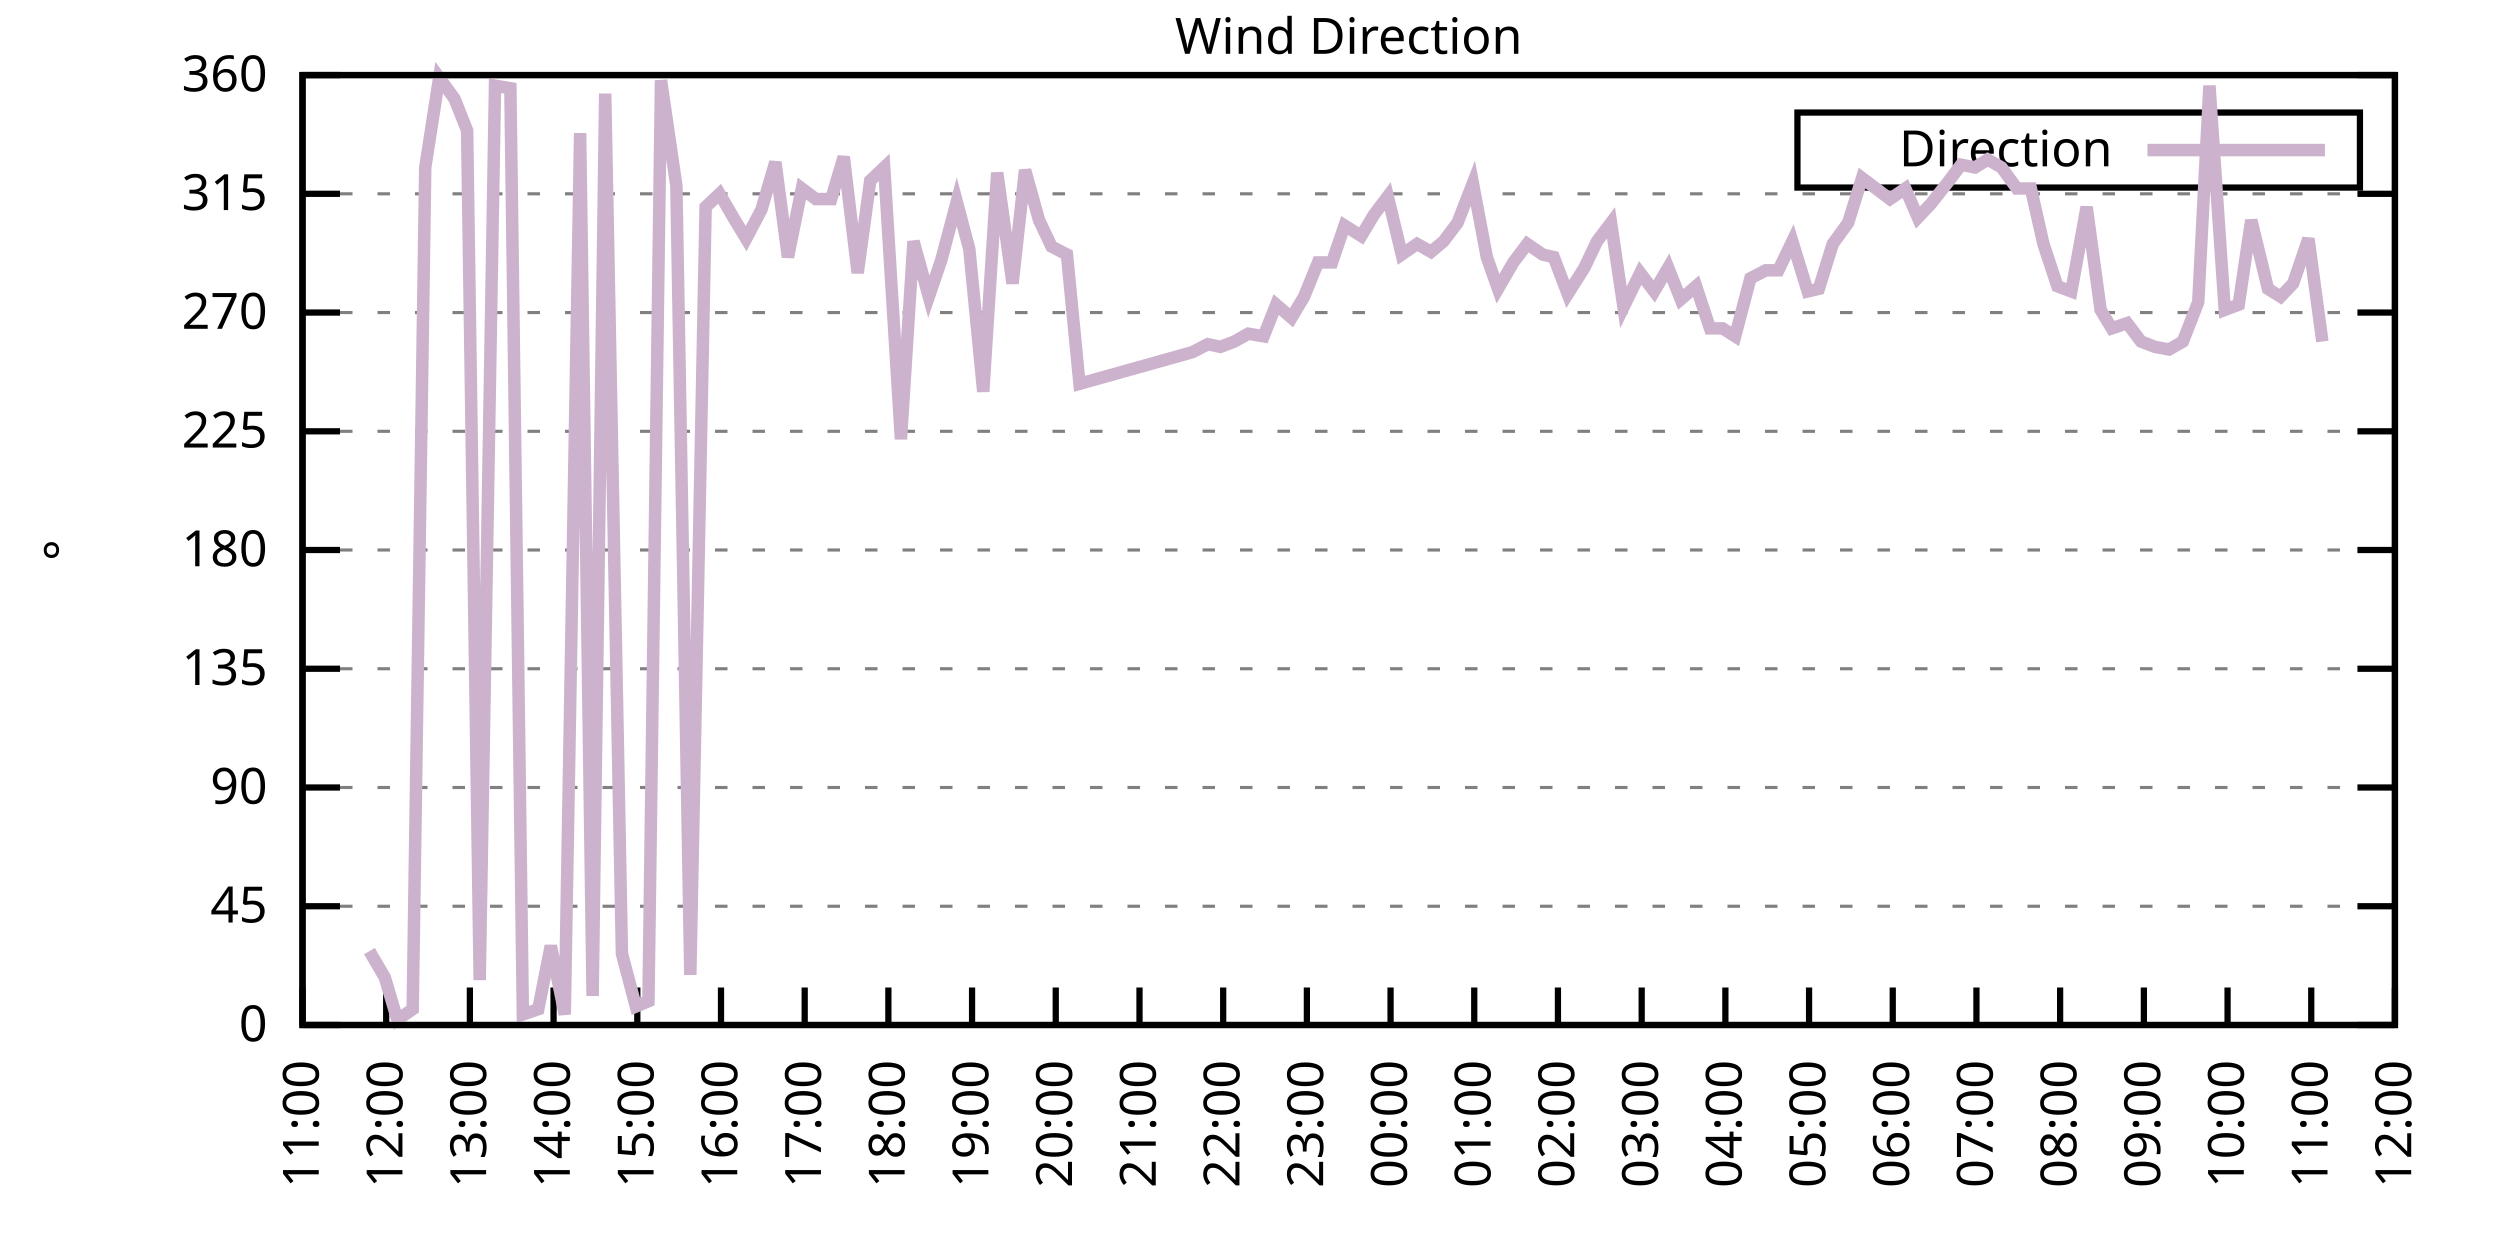
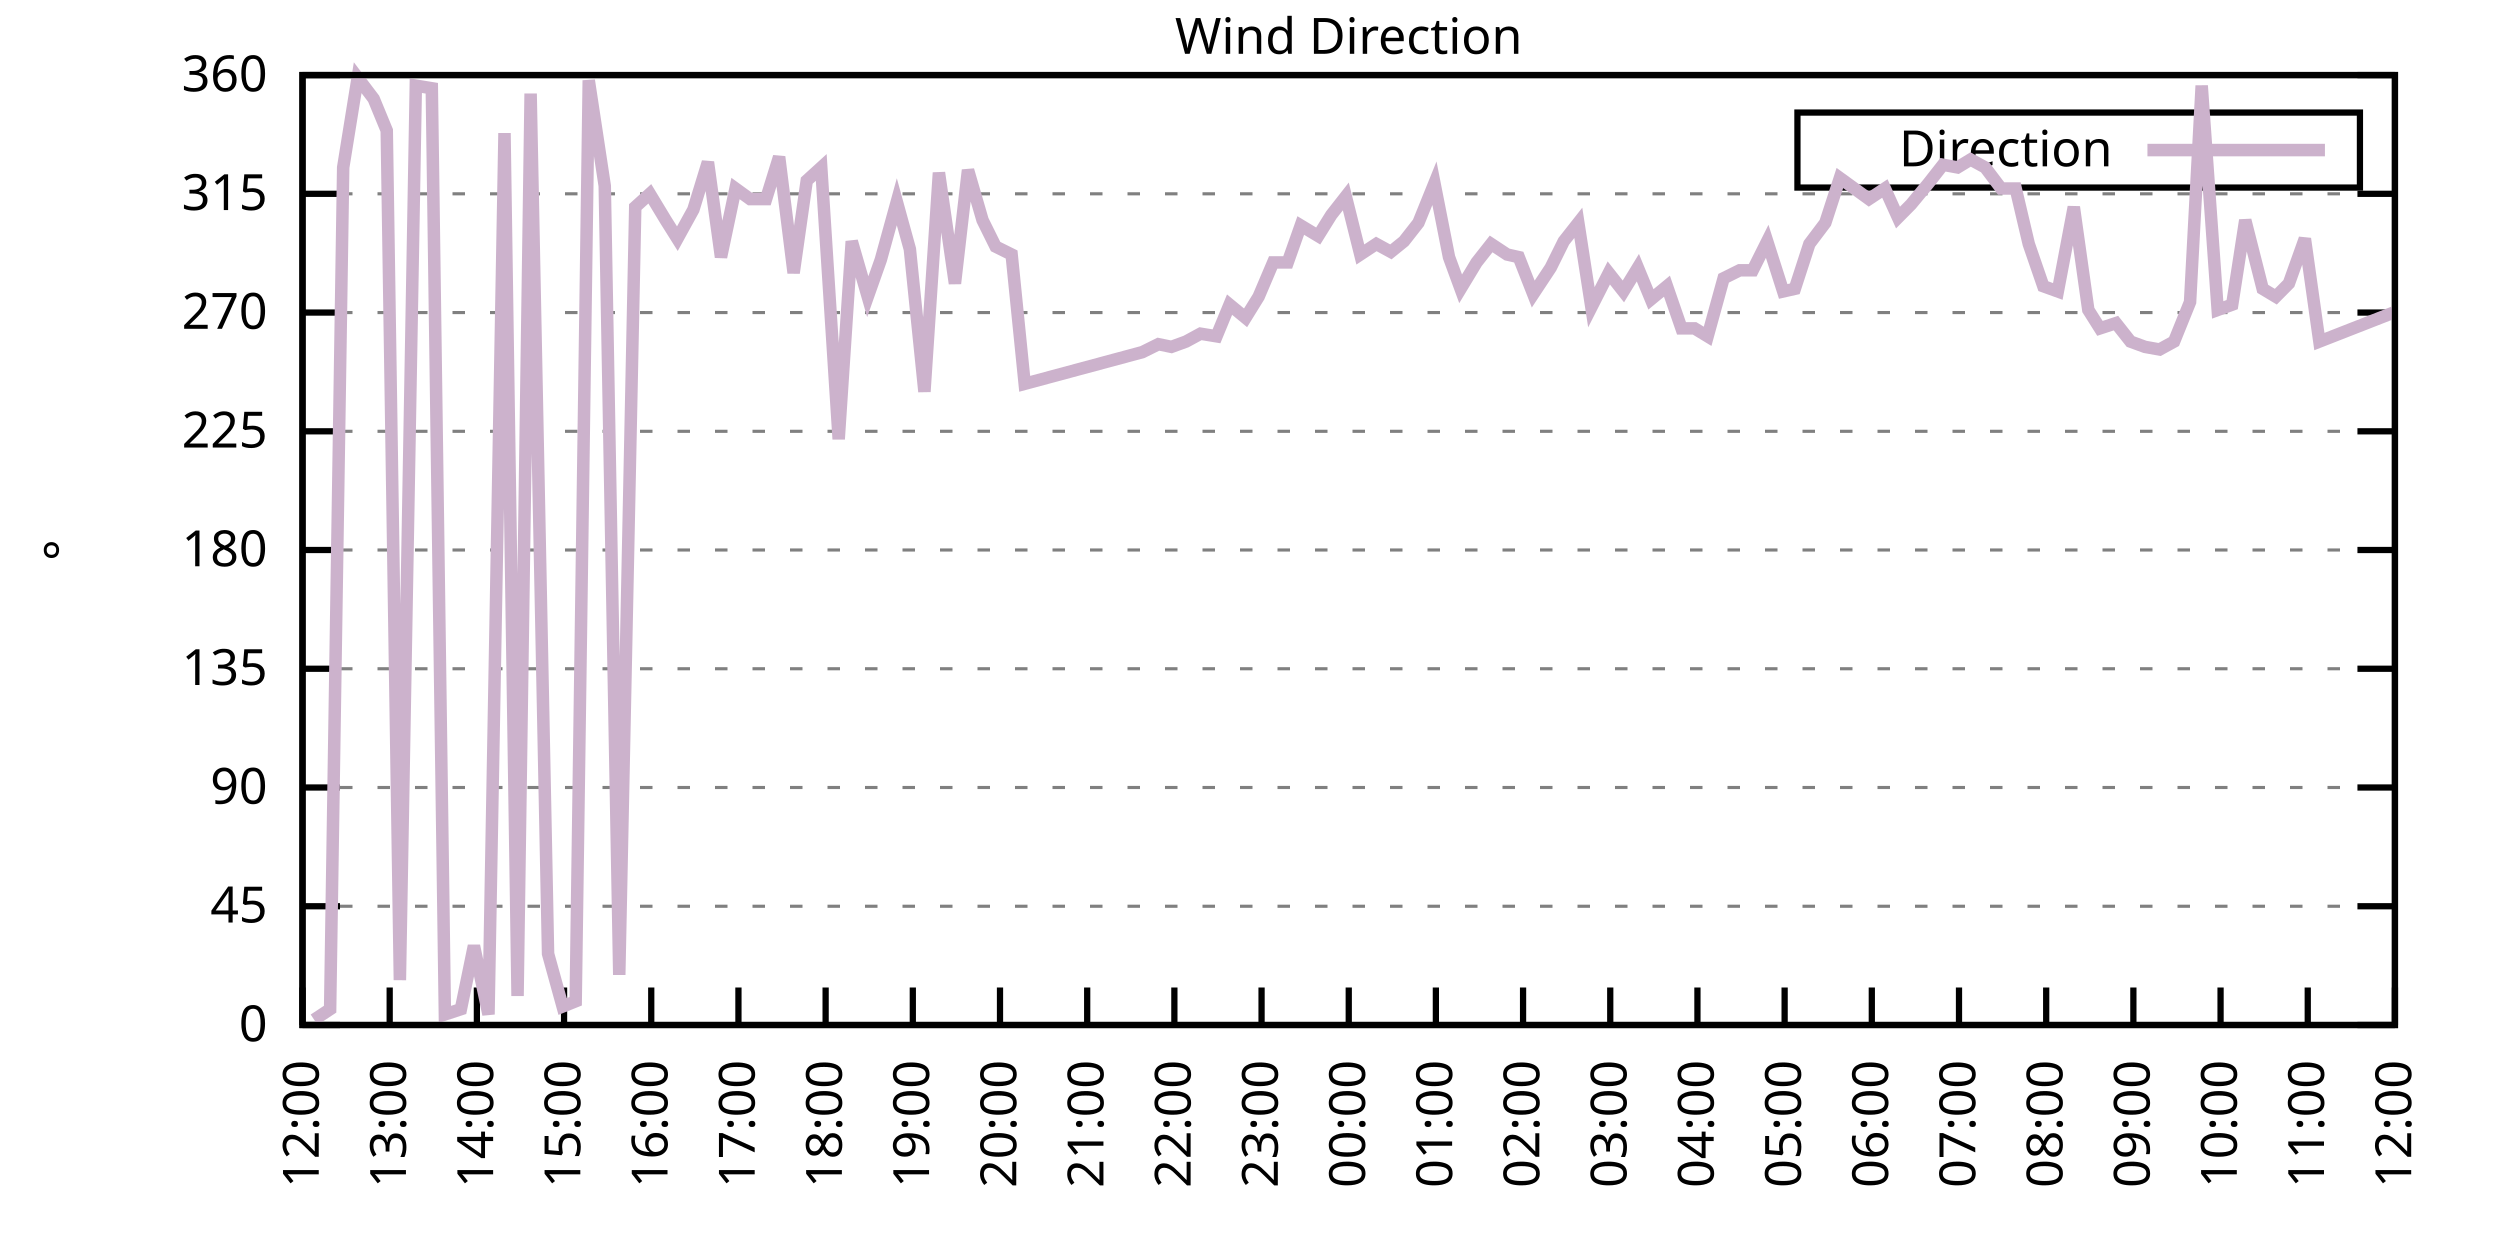
<svg xmlns="http://www.w3.org/2000/svg" xmlns:xlink="http://www.w3.org/1999/xlink" width="400" height="200" viewBox="0 0 400 200">
  <g id="gnuplot_canvas">
    <rect x="0" y="0" width="400" height="200" fill="none" />
    <defs>
      <circle id="gpDot" r="0.5" stroke-width="0.5" stroke="currentColor" />
      <path id="gpPt0" stroke-width="0.333" stroke="currentColor" d="M-1,0 h2 M0,-1 v2" />
      <path id="gpPt1" stroke-width="0.333" stroke="currentColor" d="M-1,-1 L1,1 M1,-1 L-1,1" />
      <path id="gpPt2" stroke-width="0.333" stroke="currentColor" d="M-1,0 L1,0 M0,-1 L0,1 M-1,-1 L1,1 M-1,1 L1,-1" />
      <rect id="gpPt3" stroke-width="0.333" stroke="currentColor" x="-1" y="-1" width="2" height="2" />
      <rect id="gpPt4" stroke-width="0.333" stroke="currentColor" fill="currentColor" x="-1" y="-1" width="2" height="2" />
      <circle id="gpPt5" stroke-width="0.333" stroke="currentColor" cx="0" cy="0" r="1" />
      <use xlink:href="#gpPt5" id="gpPt6" fill="currentColor" stroke="none" />
      <path id="gpPt7" stroke-width="0.333" stroke="currentColor" d="M0,-1.33 L-1.33,0.67 L1.33,0.67 z" />
      <use xlink:href="#gpPt7" id="gpPt8" fill="currentColor" stroke="none" />
      <use xlink:href="#gpPt7" id="gpPt9" stroke="currentColor" transform="rotate(180)" />
      <use xlink:href="#gpPt9" id="gpPt10" fill="currentColor" stroke="none" />
      <use xlink:href="#gpPt3" id="gpPt11" stroke="currentColor" transform="rotate(45)" />
      <use xlink:href="#gpPt11" id="gpPt12" fill="currentColor" stroke="none" />
      <path id="gpPt13" stroke-width="0.333" stroke="currentColor" d="M0,1.330 L1.265,0.411 L0.782,-1.067 L-0.782,-1.076 L-1.265,0.411 z" />
      <use xlink:href="#gpPt13" id="gpPt14" fill="currentColor" stroke="none" />
      <filter id="textbox" filterUnits="objectBoundingBox" x="0" y="0" height="1" width="1">
        <feFlood flood-color="white" flood-opacity="1" result="bgnd" />
        <feComposite in="SourceGraphic" in2="bgnd" operator="atop" />
      </filter>
      <filter id="greybox" filterUnits="objectBoundingBox" x="0" y="0" height="1" width="1">
        <feFlood flood-color="lightgrey" flood-opacity="1" result="grey" />
        <feComposite in="SourceGraphic" in2="grey" operator="atop" />
      </filter>
    </defs>
    <g fill="none" color="white" stroke="currentColor" stroke-width="1.00" stroke-linecap="butt" stroke-linejoin="miter">
</g>
    <g fill="none" color="black" stroke="currentColor" stroke-width="1.00" stroke-linecap="butt" stroke-linejoin="miter">
      <g stroke="none" shape-rendering="crispEdges">
        <polygon fill="rgb(255, 255, 255)" points="48.40,164.00 383.18,164.00 383.18,12.02 48.40,12.02 " />
      </g>
    </g>
    <g fill="none" color="black" stroke="currentColor" stroke-width="1.00" stroke-linecap="butt" stroke-linejoin="miter">
</g>
    <g fill="none" color="black" stroke="black" stroke-width="0.50" stroke-linecap="butt" stroke-linejoin="miter">
</g>
    <g fill="none" color="gray" stroke="currentColor" stroke-width="0.50" stroke-linecap="butt" stroke-linejoin="miter">
      <path stroke="gray" stroke-dasharray="2,4" class="gridline" d="M48.40,164.00 L383.19,164.00  " />
    </g>
    <g fill="none" color="gray" stroke="gray" stroke-width="1.00" stroke-linecap="butt" stroke-linejoin="miter">
</g>
    <g fill="none" color="black" stroke="currentColor" stroke-width="1.00" stroke-linecap="butt" stroke-linejoin="miter">
      <path stroke="black" d="M48.40,164.00 L54.40,164.00 M383.19,164.00 L377.19,164.00  " />
      <g transform="translate(42.80,166.60)" stroke="none" fill="black" font-family="Sans" font-size="8.00" text-anchor="end">
        <text>
          <tspan font-family="Sans"> 0</tspan>
        </text>
      </g>
    </g>
    <g fill="none" color="black" stroke="currentColor" stroke-width="1.00" stroke-linecap="butt" stroke-linejoin="miter">
</g>
    <g fill="none" color="black" stroke="black" stroke-width="0.50" stroke-linecap="butt" stroke-linejoin="miter">
</g>
    <g fill="none" color="gray" stroke="currentColor" stroke-width="0.50" stroke-linecap="butt" stroke-linejoin="miter">
      <path stroke="gray" stroke-dasharray="2,4" class="gridline" d="M48.40,145.00 L383.19,145.00  " />
    </g>
    <g fill="none" color="gray" stroke="gray" stroke-width="1.00" stroke-linecap="butt" stroke-linejoin="miter">
</g>
    <g fill="none" color="black" stroke="currentColor" stroke-width="1.00" stroke-linecap="butt" stroke-linejoin="miter">
      <path stroke="black" d="M48.40,145.00 L54.40,145.00 M383.19,145.00 L377.19,145.00  " />
      <g transform="translate(42.80,147.60)" stroke="none" fill="black" font-family="Sans" font-size="8.00" text-anchor="end">
        <text>
          <tspan font-family="Sans"> 45</tspan>
        </text>
      </g>
    </g>
    <g fill="none" color="black" stroke="currentColor" stroke-width="1.00" stroke-linecap="butt" stroke-linejoin="miter">
</g>
    <g fill="none" color="black" stroke="black" stroke-width="0.50" stroke-linecap="butt" stroke-linejoin="miter">
</g>
    <g fill="none" color="gray" stroke="currentColor" stroke-width="0.50" stroke-linecap="butt" stroke-linejoin="miter">
      <path stroke="gray" stroke-dasharray="2,4" class="gridline" d="M48.40,126.00 L383.19,126.00  " />
    </g>
    <g fill="none" color="gray" stroke="gray" stroke-width="1.00" stroke-linecap="butt" stroke-linejoin="miter">
</g>
    <g fill="none" color="black" stroke="currentColor" stroke-width="1.00" stroke-linecap="butt" stroke-linejoin="miter">
      <path stroke="black" d="M48.40,126.00 L54.40,126.00 M383.19,126.00 L377.19,126.00  " />
      <g transform="translate(42.80,128.60)" stroke="none" fill="black" font-family="Sans" font-size="8.00" text-anchor="end">
        <text>
          <tspan font-family="Sans"> 90</tspan>
        </text>
      </g>
    </g>
    <g fill="none" color="black" stroke="currentColor" stroke-width="1.00" stroke-linecap="butt" stroke-linejoin="miter">
</g>
    <g fill="none" color="black" stroke="black" stroke-width="0.50" stroke-linecap="butt" stroke-linejoin="miter">
</g>
    <g fill="none" color="gray" stroke="currentColor" stroke-width="0.50" stroke-linecap="butt" stroke-linejoin="miter">
      <path stroke="gray" stroke-dasharray="2,4" class="gridline" d="M48.40,107.00 L383.19,107.00  " />
    </g>
    <g fill="none" color="gray" stroke="gray" stroke-width="1.00" stroke-linecap="butt" stroke-linejoin="miter">
</g>
    <g fill="none" color="black" stroke="currentColor" stroke-width="1.00" stroke-linecap="butt" stroke-linejoin="miter">
      <path stroke="black" d="M48.40,107.00 L54.40,107.00 M383.19,107.00 L377.19,107.00  " />
      <g transform="translate(42.80,109.60)" stroke="none" fill="black" font-family="Sans" font-size="8.00" text-anchor="end">
        <text>
          <tspan font-family="Sans"> 135</tspan>
        </text>
      </g>
    </g>
    <g fill="none" color="black" stroke="currentColor" stroke-width="1.00" stroke-linecap="butt" stroke-linejoin="miter">
</g>
    <g fill="none" color="black" stroke="black" stroke-width="0.50" stroke-linecap="butt" stroke-linejoin="miter">
</g>
    <g fill="none" color="gray" stroke="currentColor" stroke-width="0.50" stroke-linecap="butt" stroke-linejoin="miter">
      <path stroke="gray" stroke-dasharray="2,4" class="gridline" d="M48.40,88.00 L383.19,88.00  " />
    </g>
    <g fill="none" color="gray" stroke="gray" stroke-width="1.00" stroke-linecap="butt" stroke-linejoin="miter">
</g>
    <g fill="none" color="black" stroke="currentColor" stroke-width="1.00" stroke-linecap="butt" stroke-linejoin="miter">
      <path stroke="black" d="M48.40,88.00 L54.40,88.00 M383.19,88.00 L377.19,88.00  " />
      <g transform="translate(42.80,90.60)" stroke="none" fill="black" font-family="Sans" font-size="8.00" text-anchor="end">
        <text>
          <tspan font-family="Sans"> 180</tspan>
        </text>
      </g>
    </g>
    <g fill="none" color="black" stroke="currentColor" stroke-width="1.00" stroke-linecap="butt" stroke-linejoin="miter">
</g>
    <g fill="none" color="black" stroke="black" stroke-width="0.50" stroke-linecap="butt" stroke-linejoin="miter">
</g>
    <g fill="none" color="gray" stroke="currentColor" stroke-width="0.50" stroke-linecap="butt" stroke-linejoin="miter">
      <path stroke="gray" stroke-dasharray="2,4" class="gridline" d="M48.40,69.01 L383.19,69.01  " />
    </g>
    <g fill="none" color="gray" stroke="gray" stroke-width="1.00" stroke-linecap="butt" stroke-linejoin="miter">
</g>
    <g fill="none" color="black" stroke="currentColor" stroke-width="1.00" stroke-linecap="butt" stroke-linejoin="miter">
      <path stroke="black" d="M48.40,69.01 L54.40,69.01 M383.19,69.01 L377.19,69.01  " />
      <g transform="translate(42.80,71.61)" stroke="none" fill="black" font-family="Sans" font-size="8.00" text-anchor="end">
        <text>
          <tspan font-family="Sans"> 225</tspan>
        </text>
      </g>
    </g>
    <g fill="none" color="black" stroke="currentColor" stroke-width="1.00" stroke-linecap="butt" stroke-linejoin="miter">
</g>
    <g fill="none" color="black" stroke="black" stroke-width="0.50" stroke-linecap="butt" stroke-linejoin="miter">
</g>
    <g fill="none" color="gray" stroke="currentColor" stroke-width="0.50" stroke-linecap="butt" stroke-linejoin="miter">
      <path stroke="gray" stroke-dasharray="2,4" class="gridline" d="M48.40,50.01 L383.19,50.01  " />
    </g>
    <g fill="none" color="gray" stroke="gray" stroke-width="1.00" stroke-linecap="butt" stroke-linejoin="miter">
</g>
    <g fill="none" color="black" stroke="currentColor" stroke-width="1.00" stroke-linecap="butt" stroke-linejoin="miter">
      <path stroke="black" d="M48.40,50.01 L54.40,50.01 M383.19,50.01 L377.19,50.01  " />
      <g transform="translate(42.80,52.61)" stroke="none" fill="black" font-family="Sans" font-size="8.00" text-anchor="end">
        <text>
          <tspan font-family="Sans"> 270</tspan>
        </text>
      </g>
    </g>
    <g fill="none" color="black" stroke="currentColor" stroke-width="1.00" stroke-linecap="butt" stroke-linejoin="miter">
</g>
    <g fill="none" color="black" stroke="black" stroke-width="0.50" stroke-linecap="butt" stroke-linejoin="miter">
</g>
    <g fill="none" color="gray" stroke="currentColor" stroke-width="0.50" stroke-linecap="butt" stroke-linejoin="miter">
      <path stroke="gray" stroke-dasharray="2,4" class="gridline" d="M48.40,31.01 L383.19,31.01  " />
    </g>
    <g fill="none" color="gray" stroke="gray" stroke-width="1.00" stroke-linecap="butt" stroke-linejoin="miter">
</g>
    <g fill="none" color="black" stroke="currentColor" stroke-width="1.00" stroke-linecap="butt" stroke-linejoin="miter">
      <path stroke="black" d="M48.40,31.01 L54.40,31.01 M383.19,31.01 L377.19,31.01  " />
      <g transform="translate(42.80,33.61)" stroke="none" fill="black" font-family="Sans" font-size="8.00" text-anchor="end">
        <text>
          <tspan font-family="Sans"> 315</tspan>
        </text>
      </g>
    </g>
    <g fill="none" color="black" stroke="currentColor" stroke-width="1.00" stroke-linecap="butt" stroke-linejoin="miter">
</g>
    <g fill="none" color="black" stroke="black" stroke-width="0.50" stroke-linecap="butt" stroke-linejoin="miter">
</g>
    <g fill="none" color="gray" stroke="currentColor" stroke-width="0.50" stroke-linecap="butt" stroke-linejoin="miter">
      <path stroke="gray" stroke-dasharray="2,4" class="gridline" d="M48.40,12.01 L383.19,12.01  " />
    </g>
    <g fill="none" color="gray" stroke="gray" stroke-width="1.00" stroke-linecap="butt" stroke-linejoin="miter">
</g>
    <g fill="none" color="black" stroke="currentColor" stroke-width="1.00" stroke-linecap="butt" stroke-linejoin="miter">
      <path stroke="black" d="M48.40,12.01 L54.40,12.01 M383.19,12.01 L377.19,12.01  " />
      <g transform="translate(42.80,14.61)" stroke="none" fill="black" font-family="Sans" font-size="8.00" text-anchor="end">
        <text>
          <tspan font-family="Sans"> 360</tspan>
        </text>
      </g>
    </g>
    <g fill="none" color="black" stroke="currentColor" stroke-width="1.00" stroke-linecap="butt" stroke-linejoin="miter">
      <path stroke="black" d="M48.40,164.00 L48.40,158.00  " />
      <g transform="translate(51.00,169.60) rotate(270.00)" stroke="none" fill="black" font-family="Sans" font-size="8.00" text-anchor="end">
        <text>
-           <tspan font-family="Sans">11:00</tspan>
-         </text>
-       </g>
-     </g>
-     <g fill="none" color="black" stroke="currentColor" stroke-width="1.00" stroke-linecap="butt" stroke-linejoin="miter">
-       <path stroke="black" d="M61.79,164.00 L61.79,158.00  " />
-       <g transform="translate(64.39,169.60) rotate(270.00)" stroke="none" fill="black" font-family="Sans" font-size="8.00" text-anchor="end">
-         <text>
          <tspan font-family="Sans">12:00</tspan>
        </text>
      </g>
    </g>
    <g fill="none" color="black" stroke="currentColor" stroke-width="1.00" stroke-linecap="butt" stroke-linejoin="miter">
-       <path stroke="black" d="M75.18,164.00 L75.18,158.00  " />
-       <g transform="translate(77.78,169.60) rotate(270.00)" stroke="none" fill="black" font-family="Sans" font-size="8.00" text-anchor="end">
+       <path stroke="black" d="M62.35,164.00 L62.35,158.00  " />
+       <g transform="translate(64.95,169.60) rotate(270.00)" stroke="none" fill="black" font-family="Sans" font-size="8.00" text-anchor="end">
        <text>
          <tspan font-family="Sans">13:00</tspan>
        </text>
      </g>
    </g>
    <g fill="none" color="black" stroke="currentColor" stroke-width="1.00" stroke-linecap="butt" stroke-linejoin="miter">
-       <path stroke="black" d="M88.57,164.00 L88.57,158.00  " />
-       <g transform="translate(91.17,169.60) rotate(270.00)" stroke="none" fill="black" font-family="Sans" font-size="8.00" text-anchor="end">
+       <path stroke="black" d="M76.30,164.00 L76.30,158.00  " />
+       <g transform="translate(78.90,169.60) rotate(270.00)" stroke="none" fill="black" font-family="Sans" font-size="8.00" text-anchor="end">
        <text>
          <tspan font-family="Sans">14:00</tspan>
        </text>
      </g>
    </g>
    <g fill="none" color="black" stroke="currentColor" stroke-width="1.00" stroke-linecap="butt" stroke-linejoin="miter">
-       <path stroke="black" d="M101.97,164.00 L101.97,158.00  " />
-       <g transform="translate(104.57,169.60) rotate(270.00)" stroke="none" fill="black" font-family="Sans" font-size="8.00" text-anchor="end">
+       <path stroke="black" d="M90.25,164.00 L90.25,158.00  " />
+       <g transform="translate(92.85,169.60) rotate(270.00)" stroke="none" fill="black" font-family="Sans" font-size="8.00" text-anchor="end">
        <text>
          <tspan font-family="Sans">15:00</tspan>
        </text>
      </g>
    </g>
    <g fill="none" color="black" stroke="currentColor" stroke-width="1.00" stroke-linecap="butt" stroke-linejoin="miter">
-       <path stroke="black" d="M115.36,164.00 L115.36,158.00  " />
-       <g transform="translate(117.96,169.60) rotate(270.00)" stroke="none" fill="black" font-family="Sans" font-size="8.00" text-anchor="end">
+       <path stroke="black" d="M104.20,164.00 L104.20,158.00  " />
+       <g transform="translate(106.80,169.60) rotate(270.00)" stroke="none" fill="black" font-family="Sans" font-size="8.00" text-anchor="end">
        <text>
          <tspan font-family="Sans">16:00</tspan>
        </text>
      </g>
    </g>
    <g fill="none" color="black" stroke="currentColor" stroke-width="1.00" stroke-linecap="butt" stroke-linejoin="miter">
-       <path stroke="black" d="M128.75,164.00 L128.75,158.00  " />
-       <g transform="translate(131.35,169.60) rotate(270.00)" stroke="none" fill="black" font-family="Sans" font-size="8.00" text-anchor="end">
+       <path stroke="black" d="M118.15,164.00 L118.15,158.00  " />
+       <g transform="translate(120.75,169.60) rotate(270.00)" stroke="none" fill="black" font-family="Sans" font-size="8.00" text-anchor="end">
        <text>
          <tspan font-family="Sans">17:00</tspan>
        </text>
      </g>
    </g>
    <g fill="none" color="black" stroke="currentColor" stroke-width="1.00" stroke-linecap="butt" stroke-linejoin="miter">
-       <path stroke="black" d="M142.14,164.00 L142.14,158.00  " />
-       <g transform="translate(144.74,169.60) rotate(270.00)" stroke="none" fill="black" font-family="Sans" font-size="8.00" text-anchor="end">
+       <path stroke="black" d="M132.10,164.00 L132.10,158.00  " />
+       <g transform="translate(134.70,169.60) rotate(270.00)" stroke="none" fill="black" font-family="Sans" font-size="8.00" text-anchor="end">
        <text>
          <tspan font-family="Sans">18:00</tspan>
        </text>
      </g>
    </g>
    <g fill="none" color="black" stroke="currentColor" stroke-width="1.00" stroke-linecap="butt" stroke-linejoin="miter">
-       <path stroke="black" d="M155.53,164.00 L155.53,158.00  " />
-       <g transform="translate(158.13,169.60) rotate(270.00)" stroke="none" fill="black" font-family="Sans" font-size="8.00" text-anchor="end">
+       <path stroke="black" d="M146.05,164.00 L146.05,158.00  " />
+       <g transform="translate(148.65,169.60) rotate(270.00)" stroke="none" fill="black" font-family="Sans" font-size="8.00" text-anchor="end">
        <text>
          <tspan font-family="Sans">19:00</tspan>
        </text>
      </g>
    </g>
    <g fill="none" color="black" stroke="currentColor" stroke-width="1.00" stroke-linecap="butt" stroke-linejoin="miter">
-       <path stroke="black" d="M168.92,164.00 L168.92,158.00  " />
-       <g transform="translate(171.52,169.60) rotate(270.00)" stroke="none" fill="black" font-family="Sans" font-size="8.00" text-anchor="end">
+       <path stroke="black" d="M160.00,164.00 L160.00,158.00  " />
+       <g transform="translate(162.60,169.60) rotate(270.00)" stroke="none" fill="black" font-family="Sans" font-size="8.00" text-anchor="end">
        <text>
          <tspan font-family="Sans">20:00</tspan>
        </text>
      </g>
    </g>
    <g fill="none" color="black" stroke="currentColor" stroke-width="1.00" stroke-linecap="butt" stroke-linejoin="miter">
-       <path stroke="black" d="M182.32,164.00 L182.32,158.00  " />
-       <g transform="translate(184.92,169.60) rotate(270.00)" stroke="none" fill="black" font-family="Sans" font-size="8.00" text-anchor="end">
+       <path stroke="black" d="M173.95,164.00 L173.95,158.00  " />
+       <g transform="translate(176.55,169.60) rotate(270.00)" stroke="none" fill="black" font-family="Sans" font-size="8.00" text-anchor="end">
        <text>
          <tspan font-family="Sans">21:00</tspan>
        </text>
      </g>
    </g>
    <g fill="none" color="black" stroke="currentColor" stroke-width="1.00" stroke-linecap="butt" stroke-linejoin="miter">
-       <path stroke="black" d="M195.71,164.00 L195.71,158.00  " />
-       <g transform="translate(198.31,169.60) rotate(270.00)" stroke="none" fill="black" font-family="Sans" font-size="8.00" text-anchor="end">
+       <path stroke="black" d="M187.90,164.00 L187.90,158.00  " />
+       <g transform="translate(190.50,169.60) rotate(270.00)" stroke="none" fill="black" font-family="Sans" font-size="8.00" text-anchor="end">
        <text>
          <tspan font-family="Sans">22:00</tspan>
        </text>
      </g>
    </g>
    <g fill="none" color="black" stroke="currentColor" stroke-width="1.00" stroke-linecap="butt" stroke-linejoin="miter">
-       <path stroke="black" d="M209.10,164.00 L209.10,158.00  " />
-       <g transform="translate(211.70,169.60) rotate(270.00)" stroke="none" fill="black" font-family="Sans" font-size="8.00" text-anchor="end">
+       <path stroke="black" d="M201.85,164.00 L201.85,158.00  " />
+       <g transform="translate(204.45,169.60) rotate(270.00)" stroke="none" fill="black" font-family="Sans" font-size="8.00" text-anchor="end">
        <text>
          <tspan font-family="Sans">23:00</tspan>
        </text>
      </g>
    </g>
    <g fill="none" color="black" stroke="currentColor" stroke-width="1.00" stroke-linecap="butt" stroke-linejoin="miter">
-       <path stroke="black" d="M222.49,164.00 L222.49,158.00  " />
-       <g transform="translate(225.09,169.60) rotate(270.00)" stroke="none" fill="black" font-family="Sans" font-size="8.00" text-anchor="end">
+       <path stroke="black" d="M215.80,164.00 L215.80,158.00  " />
+       <g transform="translate(218.40,169.60) rotate(270.00)" stroke="none" fill="black" font-family="Sans" font-size="8.00" text-anchor="end">
        <text>
          <tspan font-family="Sans">00:00</tspan>
        </text>
      </g>
    </g>
    <g fill="none" color="black" stroke="currentColor" stroke-width="1.00" stroke-linecap="butt" stroke-linejoin="miter">
-       <path stroke="black" d="M235.88,164.00 L235.88,158.00  " />
-       <g transform="translate(238.48,169.60) rotate(270.00)" stroke="none" fill="black" font-family="Sans" font-size="8.00" text-anchor="end">
+       <path stroke="black" d="M229.74,164.00 L229.74,158.00  " />
+       <g transform="translate(232.34,169.60) rotate(270.00)" stroke="none" fill="black" font-family="Sans" font-size="8.00" text-anchor="end">
        <text>
          <tspan font-family="Sans">01:00</tspan>
        </text>
      </g>
    </g>
    <g fill="none" color="black" stroke="currentColor" stroke-width="1.00" stroke-linecap="butt" stroke-linejoin="miter">
-       <path stroke="black" d="M249.27,164.00 L249.27,158.00  " />
-       <g transform="translate(251.87,169.60) rotate(270.00)" stroke="none" fill="black" font-family="Sans" font-size="8.00" text-anchor="end">
+       <path stroke="black" d="M243.69,164.00 L243.69,158.00  " />
+       <g transform="translate(246.29,169.60) rotate(270.00)" stroke="none" fill="black" font-family="Sans" font-size="8.00" text-anchor="end">
        <text>
          <tspan font-family="Sans">02:00</tspan>
        </text>
      </g>
    </g>
    <g fill="none" color="black" stroke="currentColor" stroke-width="1.00" stroke-linecap="butt" stroke-linejoin="miter">
-       <path stroke="black" d="M262.67,164.00 L262.67,158.00  " />
-       <g transform="translate(265.27,169.60) rotate(270.00)" stroke="none" fill="black" font-family="Sans" font-size="8.00" text-anchor="end">
+       <path stroke="black" d="M257.64,164.00 L257.64,158.00  " />
+       <g transform="translate(260.24,169.60) rotate(270.00)" stroke="none" fill="black" font-family="Sans" font-size="8.00" text-anchor="end">
        <text>
          <tspan font-family="Sans">03:00</tspan>
        </text>
      </g>
    </g>
    <g fill="none" color="black" stroke="currentColor" stroke-width="1.00" stroke-linecap="butt" stroke-linejoin="miter">
-       <path stroke="black" d="M276.06,164.00 L276.06,158.00  " />
-       <g transform="translate(278.66,169.60) rotate(270.00)" stroke="none" fill="black" font-family="Sans" font-size="8.00" text-anchor="end">
+       <path stroke="black" d="M271.59,164.00 L271.59,158.00  " />
+       <g transform="translate(274.19,169.60) rotate(270.00)" stroke="none" fill="black" font-family="Sans" font-size="8.00" text-anchor="end">
        <text>
          <tspan font-family="Sans">04:00</tspan>
        </text>
      </g>
    </g>
    <g fill="none" color="black" stroke="currentColor" stroke-width="1.00" stroke-linecap="butt" stroke-linejoin="miter">
-       <path stroke="black" d="M289.45,164.00 L289.45,158.00  " />
-       <g transform="translate(292.05,169.60) rotate(270.00)" stroke="none" fill="black" font-family="Sans" font-size="8.00" text-anchor="end">
+       <path stroke="black" d="M285.54,164.00 L285.54,158.00  " />
+       <g transform="translate(288.14,169.60) rotate(270.00)" stroke="none" fill="black" font-family="Sans" font-size="8.00" text-anchor="end">
        <text>
          <tspan font-family="Sans">05:00</tspan>
        </text>
      </g>
    </g>
    <g fill="none" color="black" stroke="currentColor" stroke-width="1.00" stroke-linecap="butt" stroke-linejoin="miter">
-       <path stroke="black" d="M302.84,164.00 L302.84,158.00  " />
-       <g transform="translate(305.44,169.60) rotate(270.00)" stroke="none" fill="black" font-family="Sans" font-size="8.00" text-anchor="end">
+       <path stroke="black" d="M299.49,164.00 L299.49,158.00  " />
+       <g transform="translate(302.09,169.60) rotate(270.00)" stroke="none" fill="black" font-family="Sans" font-size="8.00" text-anchor="end">
        <text>
          <tspan font-family="Sans">06:00</tspan>
        </text>
      </g>
    </g>
    <g fill="none" color="black" stroke="currentColor" stroke-width="1.00" stroke-linecap="butt" stroke-linejoin="miter">
-       <path stroke="black" d="M316.23,164.00 L316.23,158.00  " />
-       <g transform="translate(318.83,169.60) rotate(270.00)" stroke="none" fill="black" font-family="Sans" font-size="8.00" text-anchor="end">
+       <path stroke="black" d="M313.44,164.00 L313.44,158.00  " />
+       <g transform="translate(316.04,169.60) rotate(270.00)" stroke="none" fill="black" font-family="Sans" font-size="8.00" text-anchor="end">
        <text>
          <tspan font-family="Sans">07:00</tspan>
        </text>
      </g>
    </g>
    <g fill="none" color="black" stroke="currentColor" stroke-width="1.00" stroke-linecap="butt" stroke-linejoin="miter">
-       <path stroke="black" d="M329.62,164.00 L329.62,158.00  " />
-       <g transform="translate(332.22,169.60) rotate(270.00)" stroke="none" fill="black" font-family="Sans" font-size="8.00" text-anchor="end">
+       <path stroke="black" d="M327.39,164.00 L327.39,158.00  " />
+       <g transform="translate(329.99,169.60) rotate(270.00)" stroke="none" fill="black" font-family="Sans" font-size="8.00" text-anchor="end">
        <text>
          <tspan font-family="Sans">08:00</tspan>
        </text>
      </g>
    </g>
    <g fill="none" color="black" stroke="currentColor" stroke-width="1.00" stroke-linecap="butt" stroke-linejoin="miter">
-       <path stroke="black" d="M343.02,164.00 L343.02,158.00  " />
-       <g transform="translate(345.62,169.60) rotate(270.00)" stroke="none" fill="black" font-family="Sans" font-size="8.00" text-anchor="end">
+       <path stroke="black" d="M341.34,164.00 L341.34,158.00  " />
+       <g transform="translate(343.94,169.60) rotate(270.00)" stroke="none" fill="black" font-family="Sans" font-size="8.00" text-anchor="end">
        <text>
          <tspan font-family="Sans">09:00</tspan>
        </text>
      </g>
    </g>
    <g fill="none" color="black" stroke="currentColor" stroke-width="1.00" stroke-linecap="butt" stroke-linejoin="miter">
-       <path stroke="black" d="M356.41,164.00 L356.41,158.00  " />
-       <g transform="translate(359.01,169.60) rotate(270.00)" stroke="none" fill="black" font-family="Sans" font-size="8.00" text-anchor="end">
+       <path stroke="black" d="M355.29,164.00 L355.29,158.00  " />
+       <g transform="translate(357.89,169.60) rotate(270.00)" stroke="none" fill="black" font-family="Sans" font-size="8.00" text-anchor="end">
        <text>
          <tspan font-family="Sans">10:00</tspan>
        </text>
      </g>
    </g>
    <g fill="none" color="black" stroke="currentColor" stroke-width="1.00" stroke-linecap="butt" stroke-linejoin="miter">
-       <path stroke="black" d="M369.80,164.00 L369.80,158.00  " />
-       <g transform="translate(372.40,169.60) rotate(270.00)" stroke="none" fill="black" font-family="Sans" font-size="8.00" text-anchor="end">
+       <path stroke="black" d="M369.24,164.00 L369.24,158.00  " />
+       <g transform="translate(371.84,169.60) rotate(270.00)" stroke="none" fill="black" font-family="Sans" font-size="8.00" text-anchor="end">
        <text>
          <tspan font-family="Sans">11:00</tspan>
        </text>
      </g>
    </g>
    <g fill="none" color="black" stroke="currentColor" stroke-width="1.00" stroke-linecap="butt" stroke-linejoin="miter">
      <path stroke="black" d="M383.19,164.00 L383.19,158.00  " />
      <g transform="translate(385.79,169.60) rotate(270.00)" stroke="none" fill="black" font-family="Sans" font-size="8.00" text-anchor="end">
        <text>
          <tspan font-family="Sans">12:00</tspan>
        </text>
      </g>
    </g>
    <g fill="none" color="black" stroke="currentColor" stroke-width="1.00" stroke-linecap="butt" stroke-linejoin="miter">
</g>
    <g fill="none" color="black" stroke="currentColor" stroke-width="1.00" stroke-linecap="butt" stroke-linejoin="miter">
      <path stroke="black" d="M48.40,12.01 L48.40,164.00 L383.19,164.00 L383.19,12.01 L48.40,12.01 Z  " />
    </g>
    <g fill="none" color="black" stroke="currentColor" stroke-width="1.00" stroke-linecap="butt" stroke-linejoin="miter">
</g>
    <g fill="none" color="black" stroke="currentColor" stroke-width="1.00" stroke-linecap="butt" stroke-linejoin="miter">
      <path stroke="black" d="M287.59,30.01 L287.59,18.01 L377.59,18.01 L377.59,30.01 L287.59,30.01 Z  " />
    </g>
    <g id="Wind_direction_plot_1">
      <g fill="none" color="white" stroke="black" stroke-width="2.00" stroke-linecap="butt" stroke-linejoin="miter">
</g>
      <g fill="none" color="black" stroke="currentColor" stroke-width="2.00" stroke-linecap="butt" stroke-linejoin="miter">
        <g transform="translate(337.99,26.61)" stroke="none" fill="black" font-family="Sans" font-size="8.00" text-anchor="end">
          <text>
            <tspan font-family="Sans">Direction</tspan>
          </text>
        </g>
      </g>
      <g fill="none" color="black" stroke="currentColor" stroke-width="2.00" stroke-linecap="butt" stroke-linejoin="miter">
-         <path stroke="rgb(204, 178, 204)" d="M343.59,24.01 L371.99,24.01 M59.11,152.18 L61.57,156.40 L63.58,163.16 L66.03,161.47 L68.04,26.79 L70.27,12.43   L72.73,15.81 L74.74,20.88 L76.75,156.82 L79.20,13.70 L81.66,14.12 L83.66,162.31 L86.12,161.47 L88.13,151.33   L90.36,162.31 L92.82,21.30 L94.82,159.36 L96.83,14.97 L99.51,152.60 L101.74,161.04 L103.75,160.20 L105.76,12.85   L108.22,29.74 L110.45,155.98 L112.90,33.12 L115.13,31.01 L117.59,35.23 L119.38,38.19 L121.83,33.54 L124.06,25.94   L126.07,41.14 L128.30,30.16 L130.54,31.85 L132.99,31.85 L135.00,25.10 L137.23,43.67 L139.24,28.90 L141.47,26.79   L144.15,70.27 L146.16,38.61 L148.61,47.47 L150.62,41.56 L153.08,32.28 L155.09,39.87 L157.32,62.67 L159.55,27.63   L162.01,45.36 L164.01,27.21 L166.25,35.23 L168.25,39.45 L170.71,40.72 L172.72,61.41 L190.80,56.34 L193.25,55.07   L195.26,55.50 L197.49,54.65 L199.73,53.39 L202.18,53.81 L204.19,48.74 L206.64,50.85 L208.65,47.47 L210.88,41.99   L213.12,41.99 L215.13,36.08 L217.80,37.76 L219.81,34.39 L222.04,31.43 L224.28,40.72 L226.73,39.03 L228.96,40.30   L230.97,38.61 L233.20,35.65 L235.66,29.32 L237.89,41.14 L239.68,46.21 L242.13,41.99 L244.36,39.03 L246.82,40.72   L248.60,41.14 L250.84,47.05 L253.51,42.83 L255.52,38.61 L257.76,35.65 L259.76,49.16 L262.44,43.67 L264.67,46.63   L266.91,42.83 L268.92,47.90 L271.37,45.79 L273.60,52.54 L275.61,52.54 L277.62,53.81 L280.07,44.52 L282.53,43.25   L284.54,43.25 L286.77,38.61 L289.23,46.63 L291.01,46.21 L293.24,39.03 L295.70,35.65 L297.93,28.48 L302.39,31.85   L304.85,30.16 L306.86,34.81 L308.87,32.70 L311.54,29.32 L313.78,26.36 L316.01,26.79 L318.02,25.52 L320.25,26.79   L322.70,30.16 L324.94,30.16 L326.95,39.03 L329.18,45.79 L331.41,46.63 L333.86,33.12 L336.10,49.59 L337.88,52.54   L340.34,51.70 L342.57,54.65 L344.80,55.50 L347.03,55.92 L349.26,54.65 L351.72,48.32 L353.51,13.70 L355.96,49.59   L358.19,48.74 L360.20,35.23 L362.88,46.21 L364.89,47.47 L366.90,45.36 L369.35,38.19 L371.58,54.65  " />
+         <path stroke="rgb(204, 178, 204)" d="M343.59,24.01 L371.99,24.01 M50.26,163.16 L52.82,161.47 L54.91,26.79 L57.23,12.43 L59.79,15.81 L61.88,20.88   L63.98,156.82 L66.53,13.70 L69.09,14.12 L71.18,162.31 L73.74,161.47 L75.83,151.33 L78.16,162.31 L80.72,21.30   L82.81,159.36 L84.90,14.97 L87.69,152.60 L90.02,161.04 L92.11,160.20 L94.20,12.85 L96.76,29.74 L99.08,155.98   L101.64,33.12 L103.97,31.01 L106.52,35.23 L108.38,38.19 L110.94,33.54 L113.27,25.94 L115.36,41.14 L117.68,30.16   L120.01,31.85 L122.57,31.85 L124.66,25.10 L126.98,43.67 L129.08,28.90 L131.40,26.79 L134.19,70.27 L136.28,38.61   L138.84,47.47 L140.93,41.56 L143.49,32.28 L145.58,39.87 L147.91,62.67 L150.23,27.63 L152.79,45.36 L154.88,27.21   L157.21,35.23 L159.30,39.45 L161.86,40.72 L163.95,61.41 L182.78,56.34 L185.34,55.07 L187.43,55.50 L189.76,54.65   L192.08,53.39 L194.64,53.81 L196.73,48.74 L199.29,50.85 L201.38,47.47 L203.71,41.99 L206.03,41.99 L208.12,36.08   L210.91,37.76 L213.01,34.39 L215.33,31.43 L217.65,40.72 L220.21,39.03 L222.54,40.30 L224.63,38.61 L226.95,35.65   L229.51,29.32 L231.84,41.14 L233.70,46.21 L236.25,41.99 L238.58,39.03 L241.14,40.72 L243.00,41.14 L245.32,47.05   L248.11,42.83 L250.20,38.61 L252.53,35.65 L254.62,49.16 L257.41,43.67 L259.74,46.63 L262.06,42.83 L264.15,47.90   L266.71,45.79 L269.04,52.54 L271.13,52.54 L273.22,53.81 L275.78,44.52 L278.34,43.25 L280.43,43.25 L282.75,38.61   L285.31,46.63 L287.17,46.21 L289.50,39.03 L292.05,35.65 L294.38,28.48 L299.03,31.85 L301.58,30.16 L303.68,34.81   L305.77,32.70 L308.56,29.32 L310.88,26.36 L313.21,26.79 L315.30,25.52 L317.63,26.79 L320.18,30.16 L322.51,30.16   L324.60,39.03 L326.93,45.79 L329.25,46.63 L331.81,33.12 L334.13,49.59 L335.99,52.54 L338.55,51.70 L340.88,54.65   L343.20,55.50 L345.53,55.92 L347.85,54.65 L350.41,48.32 L352.27,13.70 L354.83,49.59 L357.15,48.74 L359.24,35.23   L362.03,46.21 L364.13,47.47 L366.22,45.36 L368.78,38.19 L371.10,54.65 L382.96,50.01  " />
      </g>
    </g>
    <g fill="none" color="black" stroke="currentColor" stroke-width="2.00" stroke-linecap="butt" stroke-linejoin="miter">
</g>
    <g fill="none" color="black" stroke="black" stroke-width="1.00" stroke-linecap="butt" stroke-linejoin="miter">
</g>
    <g fill="none" color="black" stroke="currentColor" stroke-width="1.00" stroke-linecap="butt" stroke-linejoin="miter">
      <path stroke="black" d="M48.40,12.01 L48.40,164.00 L383.19,164.00 L383.19,12.01 L48.40,12.01 Z  " />
      <g transform="translate(12.80,88.01) rotate(270.00)" stroke="none" fill="black" font-family="Sans" font-size="8.00" text-anchor="middle">
        <text>
          <tspan font-family="Sans">°</tspan>
        </text>
      </g>
    </g>
    <g fill="none" color="black" stroke="currentColor" stroke-width="1.00" stroke-linecap="butt" stroke-linejoin="miter">
</g>
    <g fill="none" color="black" stroke="currentColor" stroke-width="1.00" stroke-linecap="butt" stroke-linejoin="miter">
      <g transform="translate(215.79,8.61)" stroke="none" fill="black" font-family="Sans" font-size="8.00" text-anchor="middle">
        <text>
          <tspan font-family="Sans">Wind Direction</tspan>
        </text>
      </g>
    </g>
    <g fill="none" color="black" stroke="currentColor" stroke-width="1.00" stroke-linecap="butt" stroke-linejoin="miter">
</g>
  </g>
</svg>
